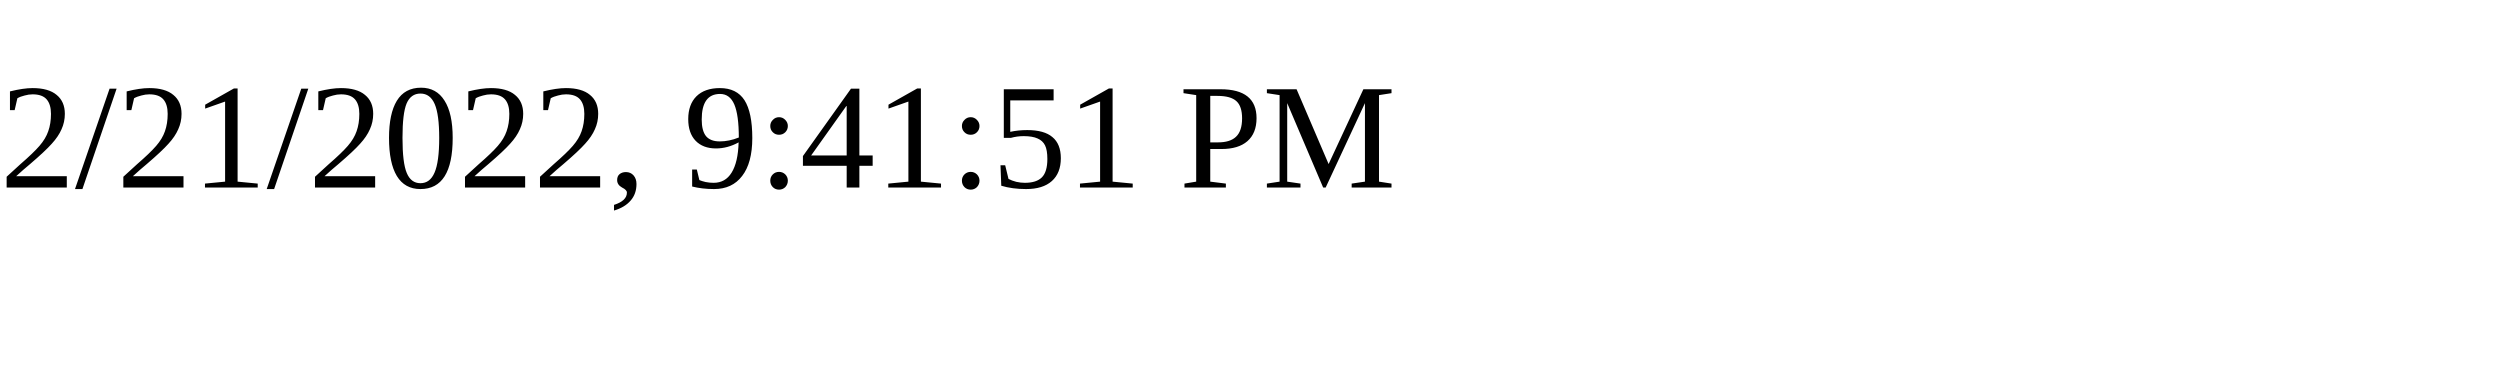
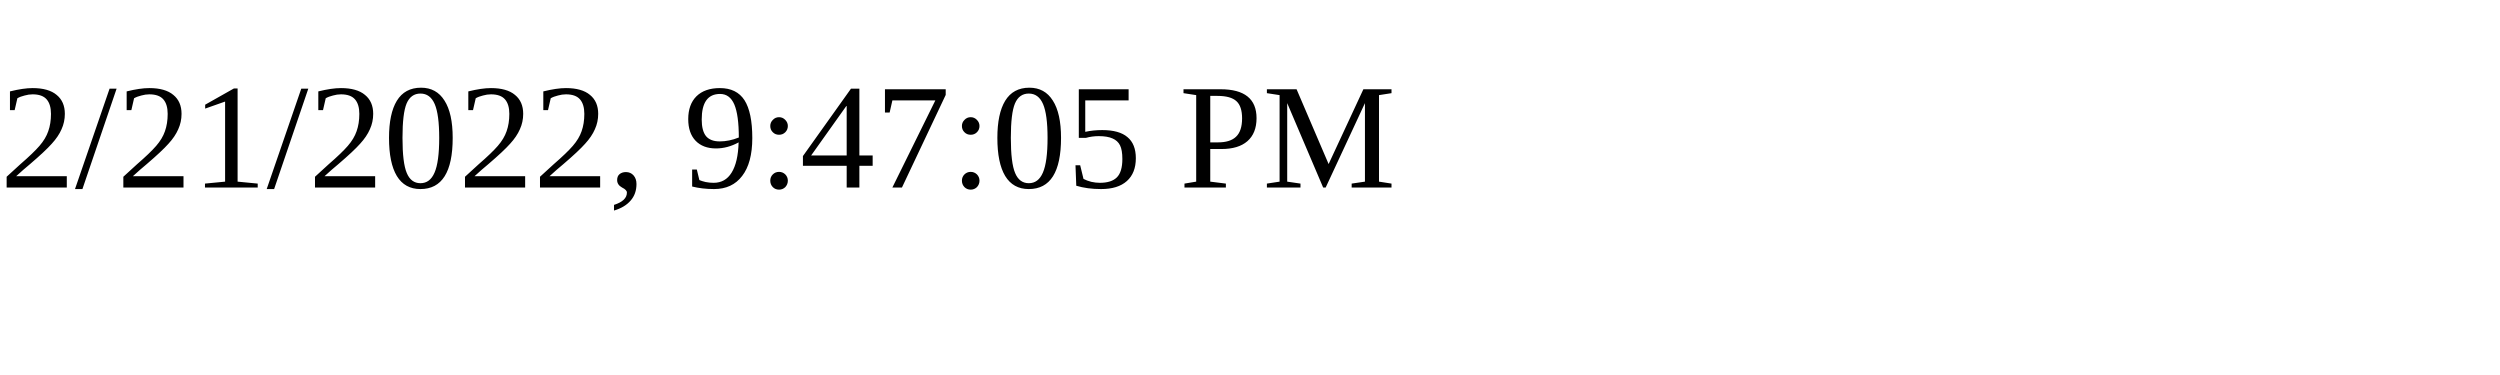
<svg xmlns="http://www.w3.org/2000/svg" height="30" width="200">
-   <text x="0" y="15">2/21/2022, 9:41:51 PM</text>
+   <text x="0" y="15">2/21/2022, 9:47:05 PM</text>
</svg>
